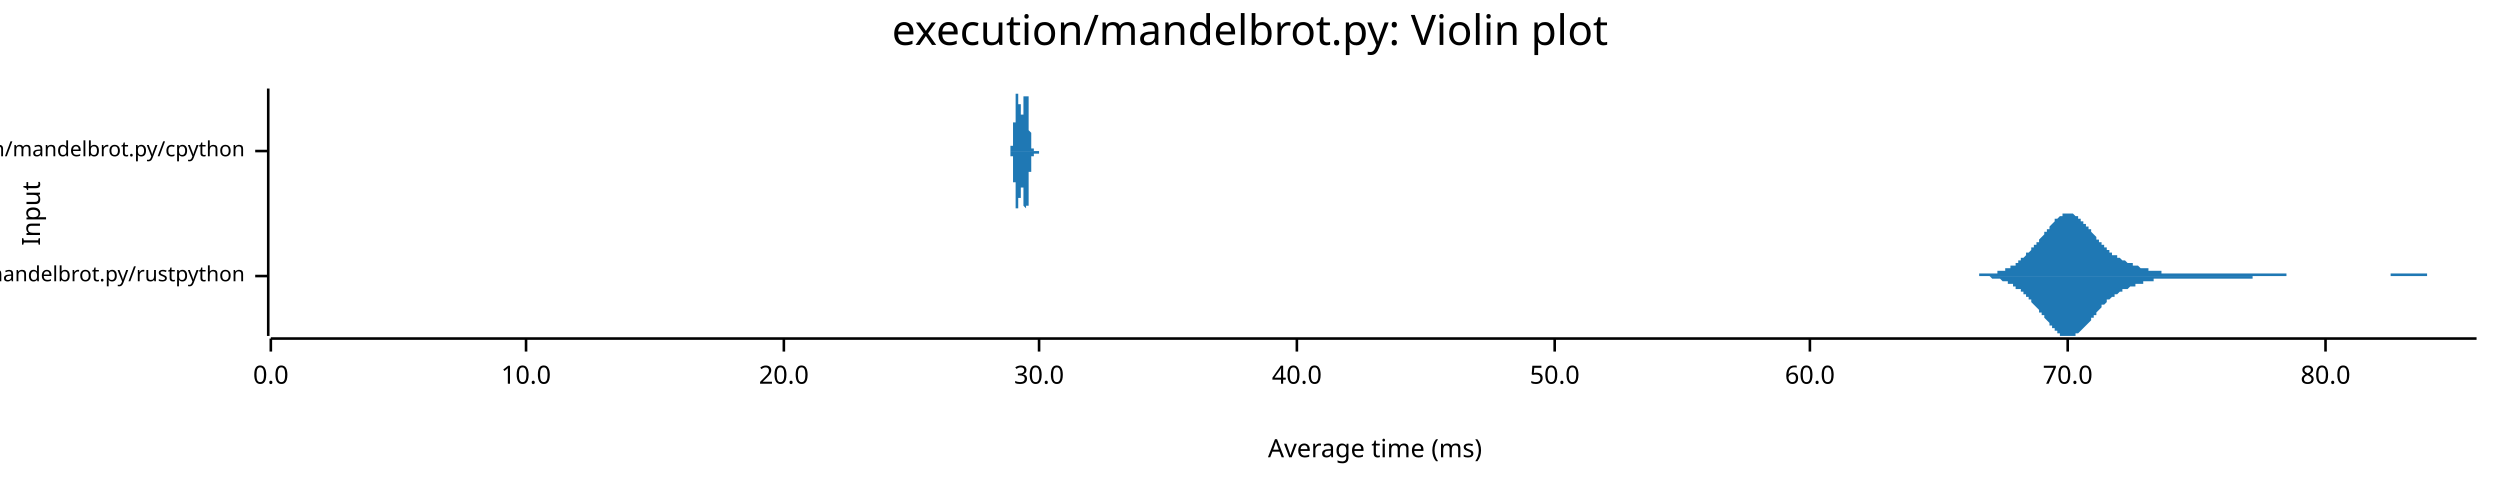
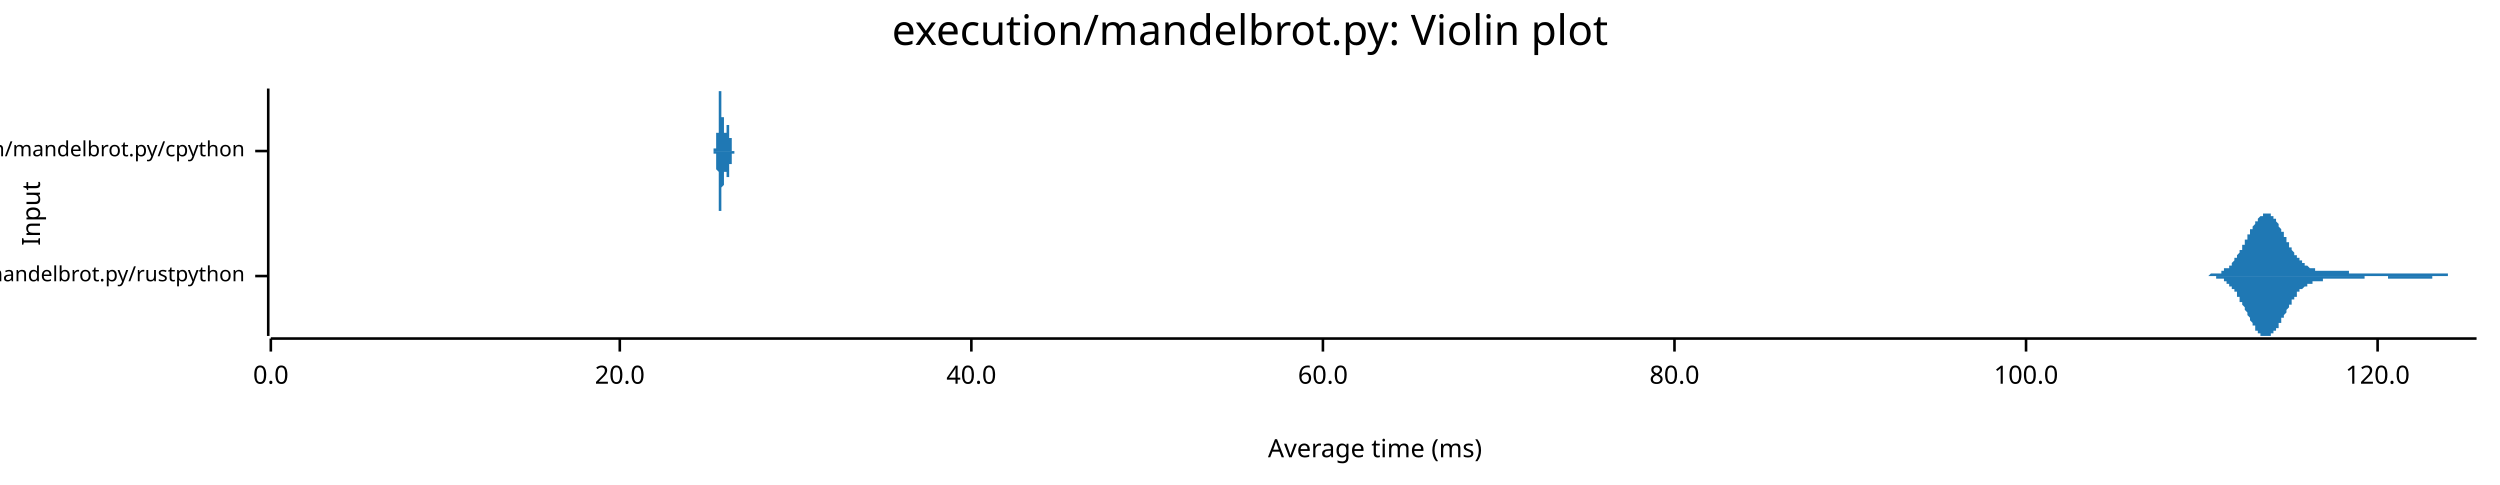
<svg xmlns="http://www.w3.org/2000/svg" width="960" height="186" viewBox="0 0 960 186">
  <text x="480" y="5" dy="0.76em" text-anchor="middle" font-family="sans-serif" font-size="16.129" opacity="1" fill="#000000">
execution/mandelbrot.py: Violin plot
</text>
  <text x="8" y="82" dy="0.76em" text-anchor="middle" font-family="sans-serif" font-size="9.677" opacity="1" fill="#000000" transform="rotate(270, 8, 82)">
Input
</text>
  <text x="528" y="178" dy="-0.5ex" text-anchor="middle" font-family="sans-serif" font-size="9.677" opacity="1" fill="#000000">
Average time (ms)
</text>
  <polyline fill="none" opacity="1" stroke="#000000" stroke-width="1" points="103,34 103,129 " />
  <text x="94" y="106" dy="0.5ex" text-anchor="end" font-family="sans-serif" font-size="8.065" opacity="1" fill="#000000">
execution/mandelbrot.py/rustpython
</text>
  <polyline fill="none" opacity="1" stroke="#000000" stroke-width="1" points="98,106 103,106 " />
  <text x="94" y="58" dy="0.5ex" text-anchor="end" font-family="sans-serif" font-size="8.065" opacity="1" fill="#000000">
execution/mandelbrot.py/cpython
</text>
  <polyline fill="none" opacity="1" stroke="#000000" stroke-width="1" points="98,58 103,58 " />
  <polyline fill="none" opacity="1" stroke="#000000" stroke-width="1" points="104,130 951,130 " />
  <text x="104" y="140" dy="0.76em" text-anchor="middle" font-family="sans-serif" font-size="9.677" opacity="1" fill="#000000">
0.0
</text>
  <polyline fill="none" opacity="1" stroke="#000000" stroke-width="1" points="104,130 104,135 " />
-   <text x="202" y="140" dy="0.76em" text-anchor="middle" font-family="sans-serif" font-size="9.677" opacity="1" fill="#000000">
- 10.0
- </text>
-   <polyline fill="none" opacity="1" stroke="#000000" stroke-width="1" points="202,130 202,135 " />
-   <text x="301" y="140" dy="0.76em" text-anchor="middle" font-family="sans-serif" font-size="9.677" opacity="1" fill="#000000">
+   <text x="238" y="140" dy="0.76em" text-anchor="middle" font-family="sans-serif" font-size="9.677" opacity="1" fill="#000000">
20.0
</text>
-   <polyline fill="none" opacity="1" stroke="#000000" stroke-width="1" points="301,130 301,135 " />
-   <text x="399" y="140" dy="0.76em" text-anchor="middle" font-family="sans-serif" font-size="9.677" opacity="1" fill="#000000">
- 30.0
- </text>
-   <polyline fill="none" opacity="1" stroke="#000000" stroke-width="1" points="399,130 399,135 " />
-   <text x="498" y="140" dy="0.76em" text-anchor="middle" font-family="sans-serif" font-size="9.677" opacity="1" fill="#000000">
+   <polyline fill="none" opacity="1" stroke="#000000" stroke-width="1" points="238,130 238,135 " />
+   <text x="373" y="140" dy="0.76em" text-anchor="middle" font-family="sans-serif" font-size="9.677" opacity="1" fill="#000000">
40.0
</text>
-   <polyline fill="none" opacity="1" stroke="#000000" stroke-width="1" points="498,130 498,135 " />
-   <text x="597" y="140" dy="0.76em" text-anchor="middle" font-family="sans-serif" font-size="9.677" opacity="1" fill="#000000">
- 50.0
- </text>
-   <polyline fill="none" opacity="1" stroke="#000000" stroke-width="1" points="597,130 597,135 " />
-   <text x="695" y="140" dy="0.76em" text-anchor="middle" font-family="sans-serif" font-size="9.677" opacity="1" fill="#000000">
+   <polyline fill="none" opacity="1" stroke="#000000" stroke-width="1" points="373,130 373,135 " />
+   <text x="508" y="140" dy="0.76em" text-anchor="middle" font-family="sans-serif" font-size="9.677" opacity="1" fill="#000000">
60.0
</text>
-   <polyline fill="none" opacity="1" stroke="#000000" stroke-width="1" points="695,130 695,135 " />
-   <text x="794" y="140" dy="0.76em" text-anchor="middle" font-family="sans-serif" font-size="9.677" opacity="1" fill="#000000">
- 70.0
- </text>
-   <polyline fill="none" opacity="1" stroke="#000000" stroke-width="1" points="794,130 794,135 " />
-   <text x="893" y="140" dy="0.76em" text-anchor="middle" font-family="sans-serif" font-size="9.677" opacity="1" fill="#000000">
+   <polyline fill="none" opacity="1" stroke="#000000" stroke-width="1" points="508,130 508,135 " />
+   <text x="643" y="140" dy="0.76em" text-anchor="middle" font-family="sans-serif" font-size="9.677" opacity="1" fill="#000000">
80.0
</text>
-   <polyline fill="none" opacity="1" stroke="#000000" stroke-width="1" points="893,130 893,135 " />
-   <polygon opacity="1" fill="#1F78B4" points="750,106 751,106 751,106 752,106 752,106 752,106 753,106 753,106 754,106 754,106 754,106 755,106 755,106 756,106 756,106 756,106 757,106 757,106 758,106 758,106 758,106 759,106 759,106 760,106 760,106 760,105 761,105 761,105 762,105 762,105 762,105 763,105 763,105 764,105 764,105 764,105 765,105 765,105 766,105 766,105 766,105 767,105 767,104 768,104 768,104 768,104 769,104 769,104 770,104 770,103 770,103 771,103 771,103 772,103 772,103 772,102 773,102 773,102 774,102 774,101 774,101 775,101 775,100 776,100 776,100 776,99 777,99 777,99 778,98 778,98 778,97 779,97 779,97 780,96 780,96 780,95 781,95 781,94 782,94 782,93 783,93 783,92 783,92 784,91 784,91 785,90 785,90 785,89 786,89 786,88 787,88 787,87 787,87 788,86 788,86 789,85 789,85 789,84 790,84 790,84 791,83 791,83 791,83 792,83 792,82 793,82 793,82 793,82 794,82 794,82 795,82 795,82 795,82 796,82 796,82 797,83 797,83 797,83 798,83 798,84 799,84 799,84 799,85 800,85 800,86 801,86 801,87 801,87 802,87 802,88 803,88 803,89 803,89 804,90 804,90 805,91 805,91 805,92 806,92 806,93 807,93 807,94 807,94 808,94 808,95 809,95 809,96 809,96 810,96 810,97 811,97 811,97 811,98 812,98 812,98 813,98 813,99 813,99 814,99 814,99 815,100 815,100 815,100 816,100 816,100 817,101 817,101 817,101 818,101 818,101 819,101 819,102 819,102 820,102 820,102 821,102 821,102 821,102 822,103 822,103 823,103 823,103 823,103 824,103 824,103 825,103 825,104 825,104 826,104 826,104 827,104 827,104 827,104 828,104 828,104 829,104 829,104 829,104 830,104 830,105 831,105 831,105 831,105 832,105 832,105 833,105 833,105 833,105 834,105 834,105 835,105 835,105 835,105 836,105 836,105 837,105 837,105 837,105 838,105 838,105 839,105 839,105 839,105 840,105 840,105 841,105 841,105 841,105 842,105 842,105 843,105 843,105 843,105 844,105 844,105 845,105 845,105 845,105 846,105 846,105 847,105 847,105 847,105 848,105 848,105 849,105 849,105 849,105 850,105 850,105 851,105 851,105 851,105 852,105 852,105 853,105 853,105 853,105 854,105 854,105 855,105 855,105 855,105 856,105 856,105 857,105 857,105 857,105 858,105 858,105 859,105 859,105 859,105 860,105 860,105 861,105 861,105 861,105 862,105 862,105 863,105 863,105 863,105 864,105 864,105 865,105 865,105 865,105 866,105 866,105 867,105 867,105 868,105 868,105 868,105 869,105 869,105 870,105 870,105 870,105 871,105 871,105 872,105 872,105 872,105 873,105 873,105 874,105 874,105 874,105 875,105 875,105 876,105 876,105 876,105 877,105 877,105 878,105 878,105 878,106 879,106 879,106 880,106 880,106 880,106 881,106 881,106 882,106 882,106 882,106 883,106 883,106 884,106 884,106 884,106 885,106 885,106 886,106 886,106 886,106 887,106 887,106 888,106 888,106 888,106 889,106 889,106 890,106 890,106 890,106 891,106 891,106 892,106 892,106 892,106 893,106 893,106 894,106 894,106 894,106 895,106 895,106 896,106 896,106 896,106 897,106 897,106 898,106 898,106 898,106 899,106 899,106 900,106 900,106 900,106 901,106 901,106 902,106 902,106 902,106 903,106 903,106 904,106 904,106 904,106 905,106 905,106 906,106 906,106 906,106 907,106 907,106 908,106 908,106 908,106 909,106 909,106 910,106 910,106 910,106 911,106 911,106 912,106 912,106 912,106 913,106 913,106 914,106 914,106 914,106 915,106 915,106 916,106 916,106 916,106 917,106 917,106 918,106 918,106 918,105 919,105 919,105 920,105 920,105 920,105 921,105 921,105 922,105 922,105 922,105 923,105 923,105 924,105 924,105 924,105 925,105 925,105 926,105 926,105 926,105 927,105 927,105 928,105 928,105 928,105 929,105 929,105 930,105 930,105 930,105 931,105 931,105 932,105 932,106 932,106 933,106 933,106 934,106 934,106 934,106 935,106 935,106 936,106 936,106 936,106 937,106 937,106 938,106 938,106 938,106 939,106 939,106 940,106 940,106 940,106 941,106 941,106 942,106 942,106 942,106 943,106 943,106 944,106 944,106 944,106 945,106 945,106 946,106 946,106 946,106 947,106 947,106 948,106 948,106 948,106 949,106 949,106 950,106 950,106 951,106 951,106 750,106 " />
-   <polygon opacity="1" fill="#1F78B4" points="750,106 751,106 751,106 752,106 752,106 752,106 753,106 753,106 754,106 754,106 754,106 755,106 755,106 756,106 756,106 756,106 757,106 757,106 758,106 758,106 758,106 759,106 759,106 760,106 760,106 760,106 761,106 761,106 762,106 762,106 762,106 763,106 763,106 764,106 764,106 764,106 765,107 765,107 766,107 766,107 766,107 767,107 767,107 768,107 768,107 768,107 769,108 769,108 770,108 770,108 770,108 771,108 771,109 772,109 772,109 772,109 773,109 773,110 774,110 774,110 774,111 775,111 775,111 776,111 776,112 776,112 777,112 777,113 778,113 778,114 778,114 779,114 779,115 780,115 780,116 780,116 781,117 781,117 782,118 782,118 783,119 783,119 783,120 784,120 784,121 785,121 785,122 785,122 786,123 786,123 787,124 787,124 787,125 788,125 788,126 789,126 789,127 789,127 790,127 790,128 791,128 791,128 791,129 792,129 792,129 793,129 793,129 793,129 794,129 794,129 795,129 795,129 795,129 796,129 796,129 797,129 797,129 797,128 798,128 798,128 799,127 799,127 799,127 800,126 800,126 801,125 801,125 801,125 802,124 802,124 803,123 803,123 803,122 804,122 804,121 805,121 805,120 805,120 806,119 806,119 807,118 807,118 807,117 808,117 808,117 809,116 809,116 809,115 810,115 810,115 811,114 811,114 811,114 812,114 812,113 813,113 813,113 813,113 814,112 814,112 815,112 815,112 815,111 816,111 816,111 817,111 817,111 817,111 818,110 818,110 819,110 819,110 819,110 820,110 820,109 821,109 821,109 821,109 822,109 822,109 823,109 823,109 823,108 824,108 824,108 825,108 825,108 825,108 826,108 826,108 827,108 827,108 827,107 828,107 828,107 829,107 829,107 829,107 830,107 830,107 831,107 831,107 831,107 832,107 832,107 833,107 833,107 833,107 834,107 834,107 835,107 835,107 835,107 836,107 836,107 837,107 837,107 837,107 838,107 838,107 839,107 839,107 839,107 840,107 840,107 841,107 841,107 841,107 842,107 842,107 843,107 843,107 843,107 844,107 844,107 845,107 845,107 845,107 846,107 846,107 847,107 847,107 847,107 848,107 848,107 849,107 849,107 849,107 850,107 850,107 851,107 851,107 851,107 852,107 852,107 853,107 853,107 853,107 854,107 854,107 855,107 855,107 855,107 856,107 856,107 857,107 857,107 857,107 858,107 858,107 859,107 859,107 859,107 860,107 860,107 861,107 861,107 861,107 862,107 862,107 863,107 863,107 863,107 864,107 864,107 865,107 865,106 865,106 866,106 866,106 867,106 867,106 868,106 868,106 868,106 869,106 869,106 870,106 870,106 870,106 871,106 871,106 872,106 872,106 872,106 873,106 873,106 874,106 874,106 874,106 875,106 875,106 876,106 876,106 876,106 877,106 877,106 878,106 878,106 878,106 879,106 879,106 880,106 880,106 880,106 881,106 881,106 882,106 882,106 882,106 883,106 883,106 884,106 884,106 884,106 885,106 885,106 886,106 886,106 886,106 887,106 887,106 888,106 888,106 888,106 889,106 889,106 890,106 890,106 890,106 891,106 891,106 892,106 892,106 892,106 893,106 893,106 894,106 894,106 894,106 895,106 895,106 896,106 896,106 896,106 897,106 897,106 898,106 898,106 898,106 899,106 899,106 900,106 900,106 900,106 901,106 901,106 902,106 902,106 902,106 903,106 903,106 904,106 904,106 904,106 905,106 905,106 906,106 906,106 906,106 907,106 907,106 908,106 908,106 908,106 909,106 909,106 910,106 910,106 910,106 911,106 911,106 912,106 912,106 912,106 913,106 913,106 914,106 914,106 914,106 915,106 915,106 916,106 916,106 916,106 917,106 917,106 918,106 918,106 918,106 919,106 919,106 920,106 920,106 920,106 921,106 921,106 922,106 922,106 922,106 923,106 923,106 924,106 924,106 924,106 925,106 925,106 926,106 926,106 926,106 927,106 927,106 928,106 928,106 928,106 929,106 929,106 930,106 930,106 930,106 931,106 931,106 932,106 932,106 932,106 933,106 933,106 934,106 934,106 934,106 935,106 935,106 936,106 936,106 936,106 937,106 937,106 938,106 938,106 938,106 939,106 939,106 940,106 940,106 940,106 941,106 941,106 942,106 942,106 942,106 943,106 943,106 944,106 944,106 944,106 945,106 945,106 946,106 946,106 946,106 947,106 947,106 948,106 948,106 948,106 949,106 949,106 950,106 950,106 951,106 951,106 750,106 " />
-   <polygon opacity="1" fill="#1F78B4" points="387,58 387,58 387,58 387,58 387,58 387,58 387,58 387,58 387,58 388,58 388,58 388,58 388,58 388,58 388,58 388,58 388,58 388,58 388,58 388,58 388,58 388,58 388,58 388,58 388,58 388,58 388,58 388,58 388,58 388,58 388,58 388,58 388,58 388,58 388,58 388,57 388,57 388,57 388,57 388,57 388,57 388,57 388,57 388,57 388,57 388,57 388,57 388,56 389,56 389,56 389,56 389,56 389,56 389,56 389,55 389,55 389,55 389,55 389,55 389,55 389,54 389,54 389,54 389,54 389,54 389,53 389,53 389,53 389,53 389,52 389,52 389,52 389,51 389,51 389,51 389,51 389,50 389,50 389,50 389,49 389,49 389,49 389,48 389,48 389,48 389,47 389,47 390,47 390,46 390,46 390,46 390,45 390,45 390,44 390,44 390,44 390,43 390,43 390,43 390,42 390,42 390,42 390,41 390,41 390,41 390,40 390,40 390,40 390,40 390,39 390,39 390,39 390,39 390,38 390,38 390,38 390,38 390,37 390,37 390,37 390,37 390,37 390,37 390,37 390,36 390,36 391,36 391,36 391,36 391,36 391,36 391,36 391,36 391,36 391,36 391,36 391,36 391,36 391,36 391,36 391,36 391,36 391,36 391,37 391,37 391,37 391,37 391,37 391,37 391,37 391,38 391,38 391,38 391,38 391,38 391,38 391,39 391,39 391,39 391,39 391,39 391,40 391,40 391,40 391,40 392,40 392,41 392,41 392,41 392,41 392,41 392,42 392,42 392,42 392,42 392,42 392,42 392,43 392,43 392,43 392,43 392,43 392,43 392,43 392,44 392,44 392,44 392,44 392,44 392,44 392,44 392,44 392,44 392,44 392,44 392,44 392,44 392,44 392,44 392,44 392,44 392,44 392,44 392,44 393,44 393,44 393,44 393,44 393,44 393,44 393,44 393,44 393,44 393,44 393,43 393,43 393,43 393,43 393,43 393,43 393,42 393,42 393,42 393,42 393,42 393,41 393,41 393,41 393,41 393,40 393,40 393,40 393,40 393,39 393,39 393,39 393,39 393,38 393,38 393,38 393,38 393,37 393,37 394,37 394,37 394,37 394,36 394,36 394,36 394,36 394,36 394,35 394,35 394,35 394,35 394,35 394,35 394,35 394,35 394,35 394,35 394,35 394,34 394,34 394,35 394,35 394,35 394,35 394,35 394,35 394,35 394,35 394,35 394,35 394,36 394,36 394,36 394,36 394,36 394,37 394,37 394,37 395,37 395,38 395,38 395,38 395,38 395,39 395,39 395,39 395,40 395,40 395,41 395,41 395,41 395,42 395,42 395,42 395,43 395,43 395,43 395,44 395,44 395,45 395,45 395,45 395,46 395,46 395,46 395,47 395,47 395,47 395,48 395,48 395,48 395,49 395,49 395,49 395,50 395,50 395,50 396,51 396,51 396,51 396,51 396,52 396,52 396,52 396,52 396,53 396,53 396,53 396,53 396,54 396,54 396,54 396,54 396,54 396,55 396,55 396,55 396,55 396,55 396,55 396,55 396,56 396,56 396,56 396,56 396,56 396,56 396,56 396,56 396,56 396,57 396,57 396,57 396,57 396,57 396,57 397,57 397,57 397,57 397,57 397,57 397,57 397,57 397,57 397,57 397,57 397,57 397,57 397,57 397,57 397,57 397,57 397,58 397,58 397,58 397,58 397,58 397,58 397,58 397,58 397,58 397,58 397,58 397,58 397,58 397,58 397,58 397,58 397,58 397,58 397,58 397,58 397,58 397,58 397,58 398,58 398,58 398,58 398,58 398,58 398,58 398,58 398,58 398,58 398,58 398,58 398,58 398,58 398,58 398,58 398,58 398,58 398,58 398,58 398,58 398,58 398,58 398,58 398,58 398,58 398,58 398,58 398,58 398,58 398,58 398,58 398,58 398,58 398,58 398,58 398,58 398,58 398,58 398,58 399,58 399,58 399,58 399,58 399,58 399,58 399,58 399,58 399,58 399,58 399,58 399,58 399,58 399,58 399,58 399,58 399,58 399,58 399,58 399,58 399,58 399,58 399,58 399,58 399,58 399,58 399,58 399,58 399,58 399,58 399,58 399,58 399,58 399,58 399,58 399,58 399,58 399,58 399,58 400,58 400,58 400,58 400,58 400,58 400,58 400,58 400,58 400,58 400,58 400,58 400,58 400,58 400,58 400,58 400,58 400,58 400,58 400,58 400,58 400,58 400,58 400,58 400,58 387,58 " />
-   <polygon opacity="1" fill="#1F78B4" points="387,58 387,58 387,58 387,58 387,58 387,58 387,58 387,58 387,58 388,58 388,58 388,58 388,58 388,58 388,58 388,58 388,58 388,58 388,58 388,58 388,58 388,58 388,59 388,59 388,59 388,59 388,59 388,59 388,59 388,59 388,59 388,59 388,59 388,59 388,59 388,59 388,59 388,59 388,59 388,59 388,59 388,59 388,60 388,60 388,60 388,60 388,60 388,60 389,60 389,60 389,60 389,61 389,61 389,61 389,61 389,61 389,61 389,62 389,62 389,62 389,62 389,62 389,62 389,63 389,63 389,63 389,63 389,64 389,64 389,64 389,64 389,65 389,65 389,65 389,66 389,66 389,66 389,67 389,67 389,67 389,67 389,68 389,68 389,68 389,69 389,69 389,70 390,70 390,70 390,71 390,71 390,71 390,72 390,72 390,72 390,73 390,73 390,73 390,74 390,74 390,74 390,75 390,75 390,75 390,76 390,76 390,76 390,77 390,77 390,77 390,77 390,78 390,78 390,78 390,78 390,79 390,79 390,79 390,79 390,79 390,80 390,80 390,80 390,80 390,80 390,80 391,80 391,80 391,80 391,80 391,80 391,81 391,81 391,81 391,81 391,80 391,80 391,80 391,80 391,80 391,80 391,80 391,80 391,80 391,80 391,80 391,80 391,79 391,79 391,79 391,79 391,79 391,79 391,78 391,78 391,78 391,78 391,78 391,78 391,77 391,77 391,77 391,77 391,77 391,76 392,76 392,76 392,76 392,76 392,75 392,75 392,75 392,75 392,75 392,74 392,74 392,74 392,74 392,74 392,74 392,73 392,73 392,73 392,73 392,73 392,73 392,73 392,73 392,73 392,72 392,72 392,72 392,72 392,72 392,72 392,72 392,72 392,72 392,72 392,72 392,72 392,72 392,72 392,72 393,72 393,72 393,72 393,72 393,72 393,73 393,73 393,73 393,73 393,73 393,73 393,73 393,73 393,74 393,74 393,74 393,74 393,74 393,75 393,75 393,75 393,75 393,75 393,76 393,76 393,76 393,76 393,77 393,77 393,77 393,77 393,78 393,78 393,78 393,78 393,79 393,79 393,79 393,79 394,80 394,80 394,80 394,80 394,80 394,81 394,81 394,81 394,81 394,81 394,81 394,81 394,82 394,82 394,82 394,82 394,82 394,82 394,82 394,82 394,82 394,82 394,82 394,82 394,82 394,82 394,82 394,82 394,81 394,81 394,81 394,81 394,81 394,81 394,80 394,80 394,80 394,80 394,79 395,79 395,79 395,79 395,78 395,78 395,78 395,77 395,77 395,77 395,76 395,76 395,76 395,75 395,75 395,75 395,74 395,74 395,73 395,73 395,73 395,72 395,72 395,72 395,71 395,71 395,70 395,70 395,70 395,69 395,69 395,69 395,68 395,68 395,68 395,67 395,67 395,67 395,66 395,66 396,66 396,66 396,65 396,65 396,65 396,64 396,64 396,64 396,64 396,64 396,63 396,63 396,63 396,63 396,62 396,62 396,62 396,62 396,62 396,62 396,61 396,61 396,61 396,61 396,61 396,61 396,61 396,61 396,60 396,60 396,60 396,60 396,60 396,60 396,60 396,60 396,60 396,60 396,60 397,60 397,59 397,59 397,59 397,59 397,59 397,59 397,59 397,59 397,59 397,59 397,59 397,59 397,59 397,59 397,59 397,59 397,59 397,59 397,59 397,59 397,59 397,59 397,59 397,59 397,59 397,59 397,59 397,59 397,59 397,59 397,59 397,59 397,59 397,59 397,59 397,59 397,59 397,59 398,59 398,59 398,59 398,59 398,59 398,59 398,59 398,59 398,59 398,59 398,59 398,59 398,59 398,59 398,59 398,59 398,59 398,59 398,59 398,59 398,59 398,59 398,59 398,59 398,59 398,59 398,59 398,59 398,59 398,59 398,59 398,59 398,59 398,59 398,59 398,59 398,59 398,59 398,59 399,59 399,59 399,59 399,59 399,59 399,59 399,59 399,59 399,59 399,59 399,59 399,59 399,58 399,58 399,58 399,58 399,58 399,58 399,58 399,58 399,58 399,58 399,58 399,58 399,58 399,58 399,58 399,58 399,58 399,58 399,58 399,58 399,58 399,58 399,58 399,58 399,58 399,58 399,58 400,58 400,58 400,58 400,58 400,58 400,58 400,58 400,58 400,58 400,58 400,58 400,58 400,58 400,58 400,58 400,58 400,58 400,58 400,58 400,58 400,58 400,58 400,58 400,58 387,58 " />
+   <polyline fill="none" opacity="1" stroke="#000000" stroke-width="1" points="643,130 643,135 " />
+   <text x="778" y="140" dy="0.76em" text-anchor="middle" font-family="sans-serif" font-size="9.677" opacity="1" fill="#000000">
+ 100.0
+ </text>
+   <polyline fill="none" opacity="1" stroke="#000000" stroke-width="1" points="778,130 778,135 " />
+   <text x="913" y="140" dy="0.76em" text-anchor="middle" font-family="sans-serif" font-size="9.677" opacity="1" fill="#000000">
+ 120.0
+ </text>
+   <polyline fill="none" opacity="1" stroke="#000000" stroke-width="1" points="913,130 913,135 " />
+   <polygon opacity="1" fill="#1F78B4" points="844,106 844,106 844,106 845,106 845,106 845,106 845,106 845,106 846,106 846,106 846,106 846,106 847,106 847,106 847,106 847,106 847,106 848,106 848,106 848,106 848,106 848,106 849,105 849,105 849,105 849,105 850,105 850,105 850,105 850,105 850,105 851,105 851,105 851,105 851,105 851,105 852,105 852,105 852,105 852,105 853,105 853,104 853,104 853,104 853,104 854,104 854,104 854,104 854,104 854,103 855,103 855,103 855,103 855,103 856,103 856,102 856,102 856,102 856,102 857,102 857,101 857,101 857,101 857,101 858,100 858,100 858,100 858,99 859,99 859,99 859,98 859,98 859,98 860,97 860,97 860,97 860,96 860,96 861,96 861,95 861,95 861,94 862,94 862,94 862,93 862,93 862,92 863,92 863,91 863,91 863,91 863,90 864,90 864,89 864,89 864,89 864,88 865,88 865,87 865,87 865,87 866,86 866,86 866,86 866,85 866,85 867,85 867,84 867,84 867,84 867,84 868,83 868,83 868,83 868,83 869,83 869,82 869,82 869,82 869,82 870,82 870,82 870,82 870,82 870,82 871,82 871,82 871,82 871,82 872,82 872,83 872,83 872,83 872,83 873,83 873,83 873,84 873,84 873,84 874,84 874,85 874,85 874,85 875,86 875,86 875,86 875,87 875,87 876,88 876,88 876,88 876,89 876,89 877,89 877,90 877,90 877,91 878,91 878,91 878,92 878,92 878,93 879,93 879,93 879,94 879,94 879,95 880,95 880,95 880,96 880,96 880,96 881,97 881,97 881,97 881,98 882,98 882,98 882,98 882,99 882,99 883,99 883,100 883,100 883,100 883,100 884,100 884,101 884,101 884,101 885,101 885,101 885,101 885,102 885,102 886,102 886,102 886,102 886,102 886,102 887,103 887,103 887,103 887,103 888,103 888,103 888,103 888,103 888,103 889,103 889,103 889,103 889,104 889,104 890,104 890,104 890,104 890,104 891,104 891,104 891,104 891,104 891,104 892,104 892,104 892,104 892,104 892,104 893,104 893,104 893,104 893,104 894,104 894,104 894,104 894,104 894,104 895,104 895,104 895,104 895,104 895,104 896,104 896,104 896,104 896,104 897,104 897,104 897,104 897,104 897,104 898,104 898,104 898,104 898,104 898,104 899,104 899,104 899,104 899,104 899,104 900,104 900,104 900,104 900,104 901,104 901,104 901,104 901,104 901,104 902,104 902,105 902,105 902,105 902,105 903,105 903,105 903,105 903,105 904,105 904,105 904,105 904,105 904,105 905,105 905,105 905,105 905,105 905,105 906,105 906,105 906,105 906,105 907,105 907,105 907,105 907,105 907,105 908,105 908,105 908,105 908,105 908,105 909,105 909,105 909,105 909,105 910,105 910,105 910,105 910,105 910,105 911,105 911,105 911,105 911,105 911,105 912,105 912,105 912,105 912,105 913,105 913,105 913,105 913,105 913,105 914,105 914,105 914,105 914,105 914,105 915,105 915,105 915,105 915,105 916,105 916,105 916,105 916,105 916,105 917,105 917,105 917,105 917,105 917,105 918,105 918,105 918,105 918,105 918,105 919,105 919,105 919,105 919,105 920,105 920,105 920,105 920,105 920,105 921,105 921,105 921,105 921,105 921,105 922,105 922,105 922,105 922,105 923,105 923,105 923,105 923,105 923,105 924,105 924,105 924,105 924,105 924,105 925,105 925,105 925,105 925,105 926,105 926,105 926,105 926,105 926,105 927,105 927,105 927,105 927,105 927,105 928,105 928,105 928,105 928,105 929,105 929,105 929,105 929,105 929,105 930,105 930,105 930,105 930,105 930,105 931,105 931,105 931,105 931,105 932,105 932,105 932,105 932,105 932,105 933,105 933,105 933,105 933,105 933,105 934,105 934,105 934,105 934,105 934,105 935,105 935,105 935,105 935,105 936,105 936,105 936,105 936,105 936,105 937,105 937,105 937,105 937,105 937,105 938,105 938,105 938,105 938,105 939,105 939,105 939,105 939,105 939,105 940,105 940,106 940,106 940,106 940,106 941,106 941,106 941,106 941,106 942,106 942,106 942,106 942,106 942,106 943,106 943,106 943,106 943,106 943,106 944,106 944,106 944,106 944,106 945,106 945,106 945,106 945,106 945,106 946,106 946,106 946,106 946,106 946,106 947,106 947,106 947,106 947,106 948,106 948,106 948,106 948,106 948,106 949,106 949,106 949,106 949,106 949,106 950,106 950,106 950,106 950,106 951,106 951,106 844,106 " />
+   <polygon opacity="1" fill="#1F78B4" points="844,106 844,106 844,106 845,106 845,106 845,106 845,106 845,106 846,106 846,106 846,106 846,106 847,106 847,106 847,106 847,106 847,106 848,106 848,106 848,106 848,106 848,106 849,106 849,106 849,106 849,106 850,106 850,106 850,106 850,106 850,106 851,106 851,106 851,106 851,107 851,107 852,107 852,107 852,107 852,107 853,107 853,107 853,107 853,107 853,107 854,107 854,108 854,108 854,108 854,108 855,108 855,108 855,109 855,109 856,109 856,109 856,109 856,109 856,110 857,110 857,110 857,110 857,111 857,111 858,111 858,111 858,112 858,112 859,112 859,113 859,113 859,113 859,114 860,114 860,114 860,115 860,115 860,116 861,116 861,116 861,117 861,117 862,118 862,118 862,118 862,119 862,119 863,120 863,120 863,120 863,121 863,121 864,122 864,122 864,123 864,123 864,123 865,124 865,124 865,124 865,125 866,125 866,126 866,126 866,126 866,127 867,127 867,127 867,127 867,128 867,128 868,128 868,128 868,129 868,129 869,129 869,129 869,129 869,129 869,129 870,129 870,129 870,129 870,129 870,129 871,129 871,129 871,129 871,129 872,129 872,129 872,129 872,129 872,128 873,128 873,128 873,128 873,128 873,127 874,127 874,127 874,126 874,126 875,126 875,125 875,125 875,125 875,124 876,124 876,124 876,123 876,123 876,122 877,122 877,122 877,121 877,121 878,120 878,120 878,120 878,119 878,119 879,118 879,118 879,118 879,117 879,117 880,117 880,116 880,116 880,115 880,115 881,115 881,114 881,114 881,114 882,114 882,113 882,113 882,113 882,112 883,112 883,112 883,112 883,112 883,111 884,111 884,111 884,111 884,111 885,110 885,110 885,110 885,110 885,110 886,110 886,109 886,109 886,109 886,109 887,109 887,109 887,109 887,109 888,109 888,108 888,108 888,108 888,108 889,108 889,108 889,108 889,108 889,108 890,108 890,108 890,108 890,108 891,108 891,108 891,108 891,108 891,108 892,108 892,107 892,107 892,107 892,107 893,107 893,107 893,107 893,107 894,107 894,107 894,107 894,107 894,107 895,107 895,107 895,107 895,107 895,107 896,107 896,107 896,107 896,107 897,107 897,107 897,107 897,107 897,107 898,107 898,107 898,107 898,107 898,107 899,107 899,107 899,107 899,107 899,107 900,107 900,107 900,107 900,107 901,107 901,107 901,107 901,107 901,107 902,107 902,107 902,107 902,107 902,107 903,107 903,107 903,107 903,107 904,107 904,107 904,107 904,107 904,107 905,107 905,107 905,107 905,107 905,107 906,107 906,107 906,107 906,107 907,107 907,107 907,107 907,107 907,107 908,107 908,106 908,106 908,106 908,106 909,106 909,106 909,106 909,106 910,106 910,106 910,106 910,106 910,106 911,106 911,106 911,106 911,106 911,106 912,106 912,106 912,106 912,106 913,106 913,106 913,106 913,106 913,106 914,106 914,106 914,106 914,106 914,106 915,106 915,106 915,106 915,106 916,106 916,106 916,106 916,106 916,106 917,106 917,107 917,107 917,107 917,107 918,107 918,107 918,107 918,107 918,107 919,107 919,107 919,107 919,107 920,107 920,107 920,107 920,107 920,107 921,107 921,107 921,107 921,107 921,107 922,107 922,107 922,107 922,107 923,107 923,107 923,107 923,107 923,107 924,107 924,107 924,107 924,107 924,107 925,107 925,107 925,107 925,107 926,107 926,107 926,107 926,107 926,107 927,107 927,107 927,107 927,107 927,107 928,107 928,107 928,107 928,107 929,107 929,107 929,107 929,107 929,107 930,107 930,107 930,107 930,107 930,107 931,107 931,107 931,107 931,107 932,107 932,107 932,107 932,107 932,107 933,107 933,107 933,107 933,107 933,107 934,107 934,106 934,106 934,106 934,106 935,106 935,106 935,106 935,106 936,106 936,106 936,106 936,106 936,106 937,106 937,106 937,106 937,106 937,106 938,106 938,106 938,106 938,106 939,106 939,106 939,106 939,106 939,106 940,106 940,106 940,106 940,106 940,106 941,106 941,106 941,106 941,106 942,106 942,106 942,106 942,106 942,106 943,106 943,106 943,106 943,106 943,106 944,106 944,106 944,106 944,106 945,106 945,106 945,106 945,106 945,106 946,106 946,106 946,106 946,106 946,106 947,106 947,106 947,106 947,106 948,106 948,106 948,106 948,106 948,106 949,106 949,106 949,106 949,106 949,106 950,106 950,106 950,106 950,106 951,106 951,106 844,106 " />
+   <polygon opacity="1" fill="#1F78B4" points="273,58 273,58 273,58 273,58 273,58 273,58 273,58 273,58 273,58 273,58 273,58 273,58 273,58 273,58 273,58 273,58 273,58 273,58 273,58 273,58 273,58 273,58 273,58 273,58 273,58 273,58 273,58 274,58 274,58 274,58 274,58 274,58 274,58 274,58 274,58 274,58 274,58 274,58 274,58 274,58 274,58 274,58 274,58 274,58 274,58 274,58 274,58 274,58 274,58 274,58 274,58 274,58 274,58 274,58 274,58 274,58 274,58 274,58 274,58 274,58 274,58 274,58 274,58 274,58 274,58 274,58 274,58 274,58 274,58 274,57 274,57 274,57 274,57 274,57 274,57 274,57 274,57 274,57 274,57 274,57 275,57 275,57 275,57 275,57 275,57 275,57 275,57 275,57 275,57 275,57 275,57 275,57 275,56 275,56 275,56 275,56 275,56 275,56 275,56 275,56 275,56 275,56 275,56 275,56 275,56 275,55 275,55 275,55 275,55 275,55 275,55 275,55 275,55 275,55 275,55 275,54 275,54 275,54 275,54 275,54 275,54 275,53 275,53 275,53 275,53 275,53 275,53 275,52 275,52 275,52 275,52 275,52 275,51 275,51 276,51 276,51 276,50 276,50 276,50 276,50 276,49 276,49 276,49 276,48 276,48 276,48 276,47 276,47 276,47 276,46 276,46 276,46 276,45 276,45 276,45 276,44 276,44 276,44 276,43 276,43 276,43 276,42 276,42 276,42 276,41 276,41 276,41 276,40 276,40 276,40 276,39 276,39 276,39 276,38 276,38 276,38 276,37 276,37 276,37 276,37 276,36 276,36 276,36 276,36 276,36 276,35 276,35 277,35 277,35 277,35 277,35 277,35 277,35 277,35 277,35 277,35 277,34 277,35 277,35 277,35 277,35 277,35 277,35 277,35 277,35 277,35 277,35 277,36 277,36 277,36 277,36 277,36 277,37 277,37 277,37 277,37 277,38 277,38 277,38 277,38 277,39 277,39 277,39 277,40 277,40 277,40 277,41 277,41 277,41 277,42 277,42 277,42 277,43 277,43 277,43 277,44 277,44 277,44 277,45 277,45 278,45 278,46 278,46 278,46 278,46 278,47 278,47 278,47 278,48 278,48 278,48 278,48 278,48 278,49 278,49 278,49 278,49 278,49 278,50 278,50 278,50 278,50 278,50 278,50 278,50 278,51 278,51 278,51 278,51 278,51 278,51 278,51 278,51 278,51 278,51 278,51 278,51 278,51 278,51 278,51 278,51 278,51 278,51 278,51 278,51 278,51 278,51 278,51 278,51 278,51 278,51 278,51 278,51 279,51 279,51 279,51 279,51 279,50 279,50 279,50 279,50 279,50 279,50 279,50 279,50 279,50 279,50 279,50 279,50 279,50 279,50 279,49 279,49 279,49 279,49 279,49 279,49 279,49 279,49 279,49 279,49 279,49 279,49 279,49 279,49 279,49 279,49 279,49 279,49 279,48 279,48 279,48 279,48 279,48 279,48 279,48 279,48 279,48 279,48 279,48 279,48 279,48 279,48 279,48 279,48 279,48 279,48 280,48 280,48 280,48 280,48 280,48 280,48 280,48 280,48 280,48 280,48 280,49 280,49 280,49 280,49 280,49 280,49 280,49 280,49 280,49 280,49 280,49 280,49 280,49 280,50 280,50 280,50 280,50 280,50 280,50 280,50 280,50 280,50 280,51 280,51 280,51 280,51 280,51 280,51 280,51 280,51 280,52 280,52 280,52 280,52 280,52 280,52 280,52 280,53 280,53 280,53 280,53 280,53 280,53 281,53 281,54 281,54 281,54 281,54 281,54 281,54 281,54 281,55 281,55 281,55 281,55 281,55 281,55 281,55 281,55 281,56 281,56 281,56 281,56 281,56 281,56 281,56 281,56 281,56 281,56 281,57 281,57 281,57 281,57 281,57 281,57 281,57 281,57 281,57 281,57 281,57 281,57 281,57 281,57 281,57 281,57 281,58 281,58 281,58 281,58 281,58 281,58 281,58 281,58 281,58 281,58 281,58 282,58 282,58 282,58 282,58 282,58 282,58 282,58 282,58 282,58 282,58 282,58 282,58 282,58 282,58 282,58 282,58 282,58 282,58 282,58 282,58 282,58 282,58 282,58 282,58 282,58 282,58 282,58 282,58 282,58 282,58 282,58 282,58 282,58 282,58 282,58 282,58 282,58 282,58 282,58 282,58 282,58 282,58 282,58 282,58 282,58 282,58 282,58 282,58 273,58 " />
+   <polygon opacity="1" fill="#1F78B4" points="273,58 273,58 273,58 273,58 273,58 273,58 273,58 273,58 273,58 273,58 273,58 273,58 273,58 273,58 273,58 273,58 273,58 273,58 273,58 273,58 273,58 273,58 273,58 273,58 273,58 273,58 273,58 274,58 274,58 274,58 274,58 274,58 274,58 274,58 274,58 274,58 274,58 274,58 274,58 274,58 274,58 274,58 274,58 274,58 274,58 274,58 274,58 274,59 274,59 274,59 274,59 274,59 274,59 274,59 274,59 274,59 274,59 274,59 274,59 274,59 274,59 274,59 274,59 274,59 274,59 274,59 274,59 274,59 274,59 274,59 274,59 274,59 274,59 274,59 274,59 274,59 274,59 274,59 274,59 274,59 275,59 275,59 275,60 275,60 275,60 275,60 275,60 275,60 275,60 275,60 275,60 275,60 275,60 275,60 275,60 275,60 275,60 275,60 275,60 275,61 275,61 275,61 275,61 275,61 275,61 275,61 275,61 275,61 275,61 275,61 275,62 275,62 275,62 275,62 275,62 275,62 275,62 275,62 275,63 275,63 275,63 275,63 275,63 275,63 275,64 275,64 275,64 275,64 275,64 275,65 275,65 275,65 275,65 275,65 276,66 276,66 276,66 276,66 276,67 276,67 276,67 276,68 276,68 276,68 276,68 276,69 276,69 276,69 276,70 276,70 276,70 276,71 276,71 276,71 276,72 276,72 276,72 276,73 276,73 276,73 276,74 276,74 276,75 276,75 276,75 276,76 276,76 276,76 276,77 276,77 276,77 276,78 276,78 276,78 276,79 276,79 276,79 276,79 276,80 276,80 276,80 276,80 276,81 276,81 276,81 276,81 276,81 277,81 277,82 277,82 277,82 277,82 277,82 277,82 277,82 277,82 277,82 277,82 277,82 277,82 277,82 277,82 277,82 277,82 277,81 277,81 277,81 277,81 277,81 277,81 277,80 277,80 277,80 277,80 277,79 277,79 277,79 277,79 277,78 277,78 277,78 277,77 277,77 277,77 277,77 277,76 277,76 277,76 277,75 277,75 277,75 277,74 277,74 277,73 277,73 277,73 277,73 277,72 277,72 277,72 278,71 278,71 278,71 278,70 278,70 278,70 278,69 278,69 278,69 278,69 278,68 278,68 278,68 278,68 278,68 278,67 278,67 278,67 278,67 278,67 278,67 278,66 278,66 278,66 278,66 278,66 278,66 278,66 278,66 278,66 278,66 278,66 278,65 278,65 278,65 278,65 278,65 278,65 278,65 278,65 278,65 278,65 278,65 278,65 278,65 278,65 278,65 278,65 278,66 278,66 278,66 278,66 278,66 279,66 279,66 279,66 279,66 279,66 279,66 279,66 279,66 279,66 279,66 279,66 279,67 279,67 279,67 279,67 279,67 279,67 279,67 279,67 279,67 279,67 279,67 279,67 279,67 279,67 279,67 279,68 279,68 279,68 279,68 279,68 279,68 279,68 279,68 279,68 279,68 279,68 279,68 279,68 279,68 279,68 279,68 279,68 279,68 279,68 279,68 279,68 279,68 279,68 279,68 279,68 279,68 279,68 279,68 280,68 280,68 280,68 280,68 280,68 280,68 280,68 280,68 280,68 280,68 280,68 280,68 280,68 280,68 280,68 280,68 280,68 280,68 280,67 280,67 280,67 280,67 280,67 280,67 280,67 280,67 280,67 280,67 280,66 280,66 280,66 280,66 280,66 280,66 280,66 280,66 280,65 280,65 280,65 280,65 280,65 280,65 280,65 280,64 280,64 280,64 280,64 280,64 280,64 280,64 280,63 280,63 280,63 281,63 281,63 281,63 281,63 281,62 281,62 281,62 281,62 281,62 281,62 281,62 281,62 281,61 281,61 281,61 281,61 281,61 281,61 281,61 281,61 281,61 281,60 281,60 281,60 281,60 281,60 281,60 281,60 281,60 281,60 281,60 281,60 281,60 281,59 281,59 281,59 281,59 281,59 281,59 281,59 281,59 281,59 281,59 281,59 281,59 281,59 281,59 281,59 281,59 281,59 281,59 281,59 281,59 282,59 282,59 282,59 282,59 282,59 282,59 282,58 282,58 282,58 282,58 282,58 282,58 282,58 282,58 282,58 282,58 282,58 282,58 282,58 282,58 282,58 282,58 282,58 282,58 282,58 282,58 282,58 282,58 282,58 282,58 282,58 282,58 282,58 282,58 282,58 282,58 282,58 282,58 282,58 282,58 282,58 282,58 282,58 282,58 282,58 282,58 282,58 282,58 273,58 " />
</svg>
